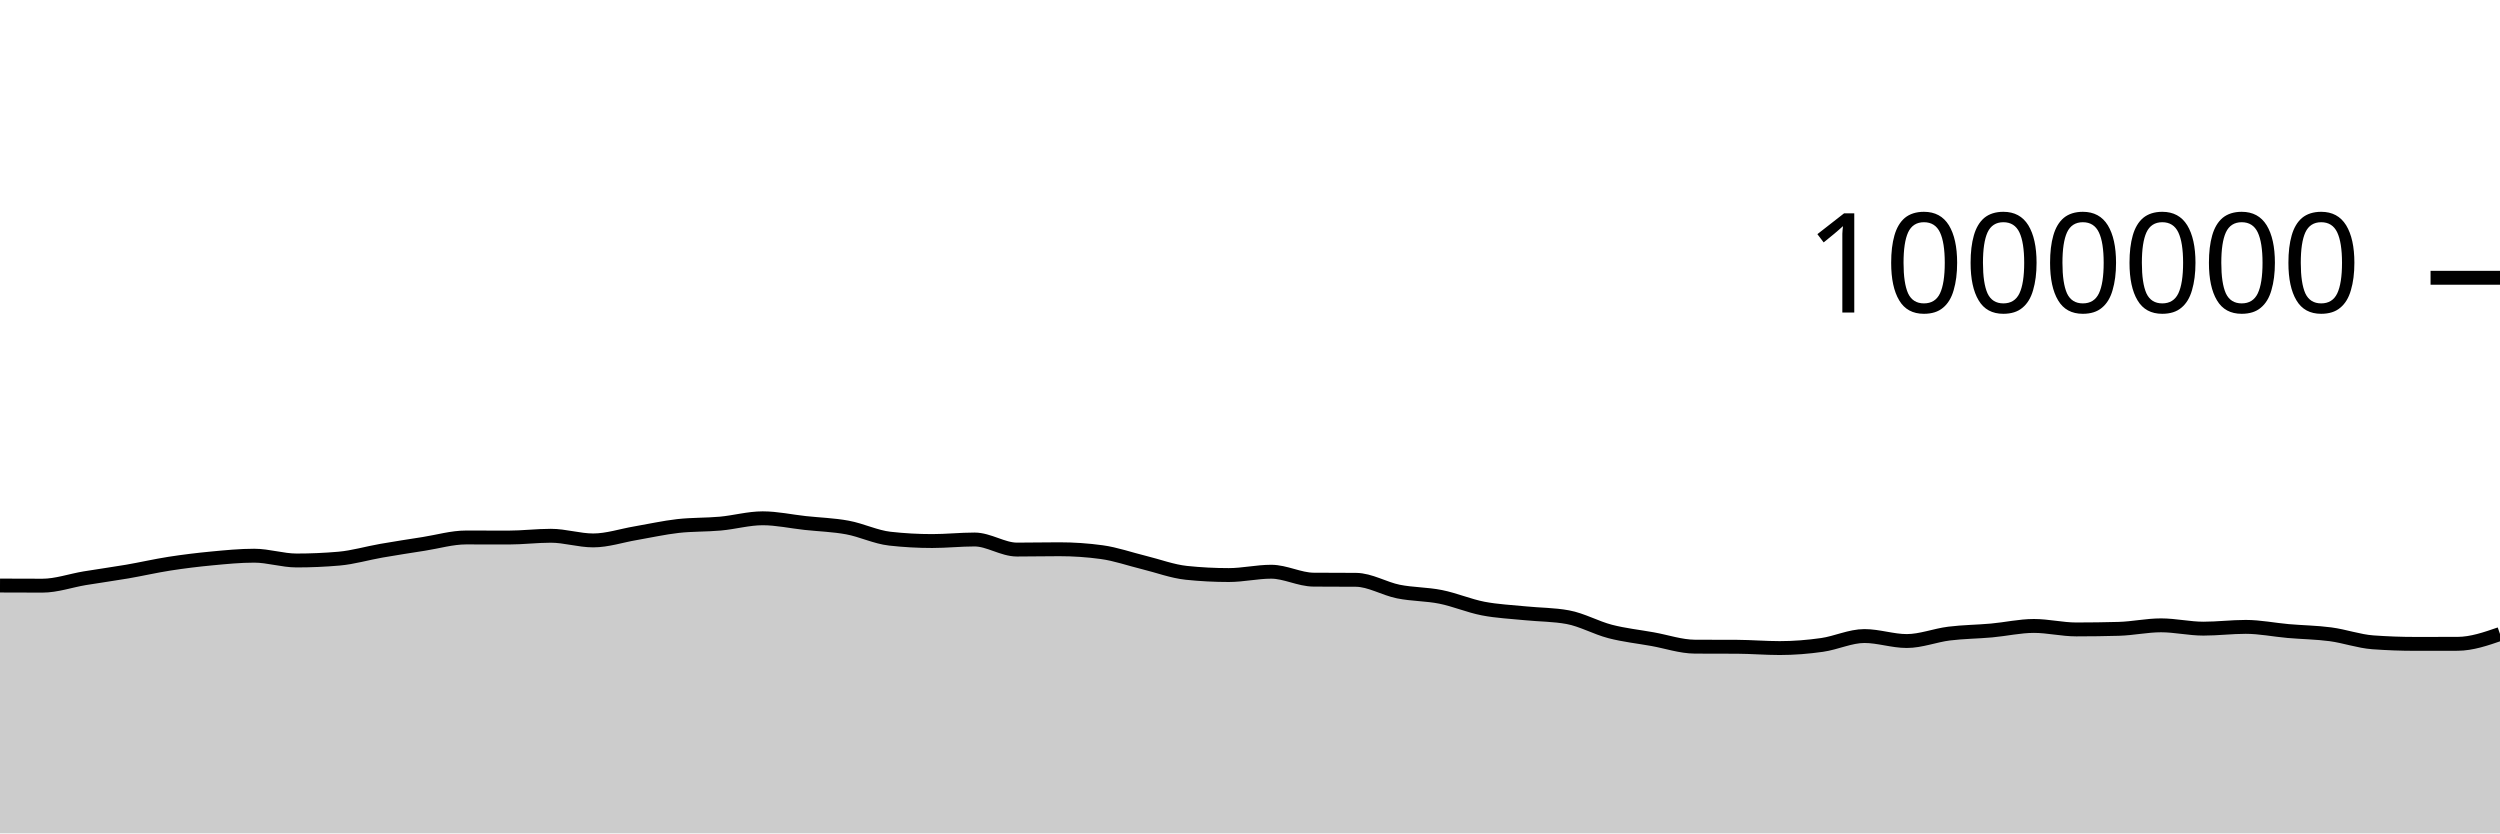
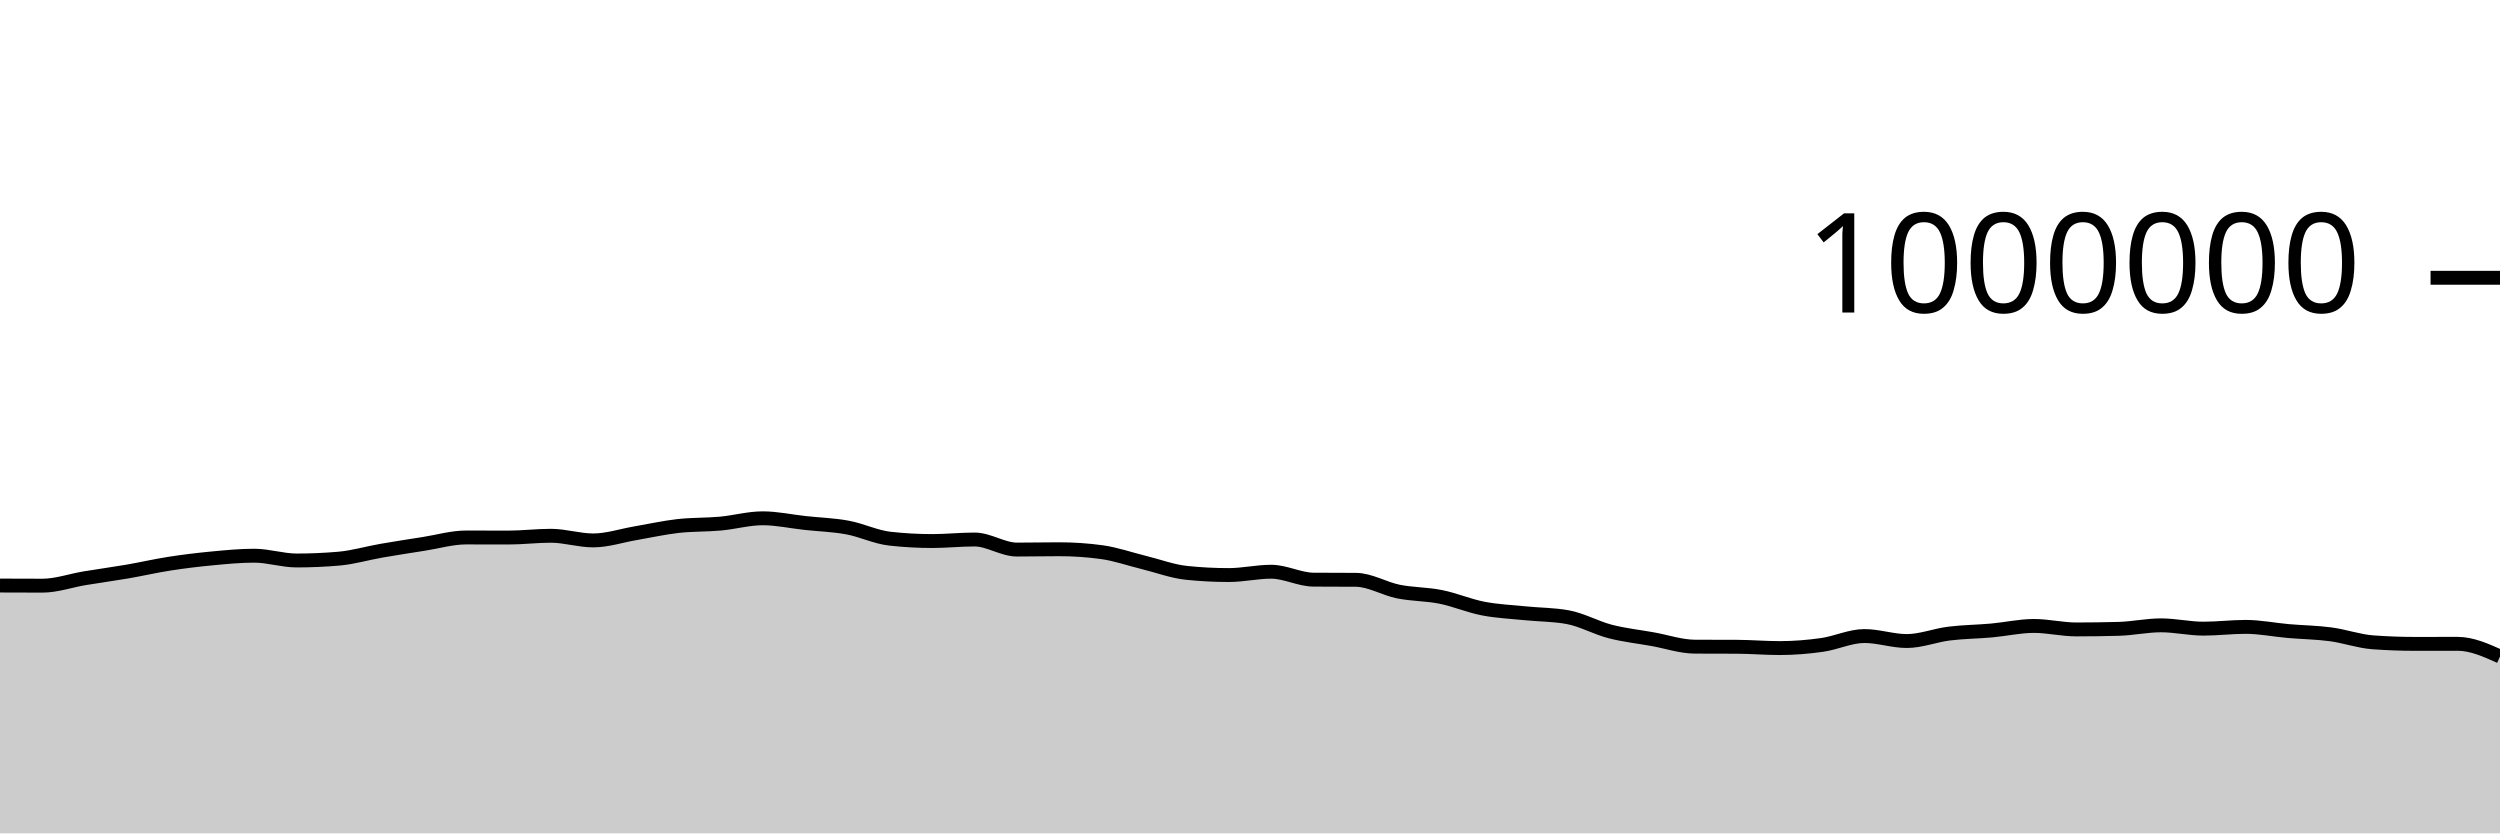
<svg xmlns="http://www.w3.org/2000/svg" viewBox="0 0 180 60">
  <g transform="translate(0,20)">
-     <path class="area" fill="rgba(0, 0, 0, 0.2)" d="M0,22.159C1.017,22.163,2.034,22.168,3.051,22.168C4.068,22.168,5.085,21.802,6.102,21.633C7.119,21.464,8.136,21.328,9.153,21.154C10.169,20.979,11.186,20.743,12.203,20.585C13.22,20.427,14.237,20.303,15.254,20.207C16.271,20.111,17.288,20.01,18.305,20.01C19.322,20.01,20.339,20.355,21.356,20.355C22.373,20.355,23.39,20.31,24.407,20.222C25.424,20.133,26.441,19.829,27.458,19.652C28.475,19.475,29.492,19.319,30.508,19.16C31.525,19.001,32.542,18.698,33.559,18.698C34.576,18.698,35.593,18.704,36.61,18.704C37.627,18.704,38.644,18.575,39.661,18.575C40.678,18.575,41.695,18.91,42.712,18.91C43.729,18.91,44.746,18.564,45.763,18.392C46.78,18.219,47.797,17.988,48.814,17.873C49.831,17.758,50.847,17.792,51.864,17.7C52.881,17.607,53.898,17.317,54.915,17.317C55.932,17.317,56.949,17.545,57.966,17.655C58.983,17.766,60,17.793,61.017,17.981C62.034,18.169,63.051,18.671,64.068,18.784C65.085,18.898,66.102,18.955,67.119,18.955C68.136,18.955,69.153,18.844,70.169,18.844C71.186,18.844,72.203,19.569,73.22,19.569C74.237,19.569,75.254,19.546,76.271,19.546C77.288,19.546,78.305,19.615,79.322,19.754C80.339,19.892,81.356,20.255,82.373,20.503C83.39,20.752,84.407,21.139,85.424,21.245C86.441,21.351,87.458,21.404,88.475,21.404C89.492,21.404,90.508,21.164,91.525,21.164C92.542,21.164,93.559,21.727,94.576,21.735C95.593,21.743,96.61,21.739,97.627,21.747C98.644,21.755,99.661,22.386,100.678,22.591C101.695,22.796,102.712,22.771,103.729,22.975C104.746,23.179,105.763,23.618,106.78,23.815C107.797,24.012,108.814,24.054,109.831,24.157C110.847,24.261,111.864,24.25,112.881,24.437C113.898,24.623,114.915,25.203,115.932,25.466C116.949,25.73,117.966,25.836,118.983,26.019C120,26.201,121.017,26.554,122.034,26.56C123.051,26.565,124.068,26.562,125.085,26.568C126.102,26.574,127.119,26.661,128.136,26.661C129.153,26.661,130.169,26.58,131.186,26.435C132.203,26.291,133.22,25.795,134.237,25.795C135.254,25.795,136.271,26.154,137.288,26.154C138.305,26.154,139.322,25.743,140.339,25.617C141.356,25.49,142.373,25.487,143.39,25.395C144.407,25.304,145.424,25.068,146.441,25.068C147.458,25.068,148.475,25.319,149.492,25.319C150.508,25.319,151.525,25.305,152.542,25.277C153.559,25.25,154.576,25.024,155.593,25.024C156.61,25.024,157.627,25.263,158.644,25.263C159.661,25.263,160.678,25.135,161.695,25.135C162.712,25.135,163.729,25.346,164.746,25.435C165.763,25.524,166.78,25.534,167.797,25.669C168.814,25.804,169.831,26.172,170.847,26.247C171.864,26.321,172.881,26.359,173.898,26.359C174.915,26.359,175.932,26.357,176.949,26.355C177.966,26.352,178.983,26,180,25.649L180,40C178.983,40,177.966,40,176.949,40C175.932,40,174.915,40,173.898,40C172.881,40,171.864,40,170.847,40C169.831,40,168.814,40,167.797,40C166.78,40,165.763,40,164.746,40C163.729,40,162.712,40,161.695,40C160.678,40,159.661,40,158.644,40C157.627,40,156.61,40,155.593,40C154.576,40,153.559,40,152.542,40C151.525,40,150.508,40,149.492,40C148.475,40,147.458,40,146.441,40C145.424,40,144.407,40,143.39,40C142.373,40,141.356,40,140.339,40C139.322,40,138.305,40,137.288,40C136.271,40,135.254,40,134.237,40C133.22,40,132.203,40,131.186,40C130.169,40,129.153,40,128.136,40C127.119,40,126.102,40,125.085,40C124.068,40,123.051,40,122.034,40C121.017,40,120,40,118.983,40C117.966,40,116.949,40,115.932,40C114.915,40,113.898,40,112.881,40C111.864,40,110.847,40,109.831,40C108.814,40,107.797,40,106.78,40C105.763,40,104.746,40,103.729,40C102.712,40,101.695,40,100.678,40C99.661,40,98.644,40,97.627,40C96.61,40,95.593,40,94.576,40C93.559,40,92.542,40,91.525,40C90.508,40,89.492,40,88.475,40C87.458,40,86.441,40,85.424,40C84.407,40,83.39,40,82.373,40C81.356,40,80.339,40,79.322,40C78.305,40,77.288,40,76.271,40C75.254,40,74.237,40,73.22,40C72.203,40,71.186,40,70.169,40C69.153,40,68.136,40,67.119,40C66.102,40,65.085,40,64.068,40C63.051,40,62.034,40,61.017,40C60,40,58.983,40,57.966,40C56.949,40,55.932,40,54.915,40C53.898,40,52.881,40,51.864,40C50.847,40,49.831,40,48.814,40C47.797,40,46.78,40,45.763,40C44.746,40,43.729,40,42.712,40C41.695,40,40.678,40,39.661,40C38.644,40,37.627,40,36.61,40C35.593,40,34.576,40,33.559,40C32.542,40,31.525,40,30.508,40C29.492,40,28.475,40,27.458,40C26.441,40,25.424,40,24.407,40C23.39,40,22.373,40,21.356,40C20.339,40,19.322,40,18.305,40C17.288,40,16.271,40,15.254,40C14.237,40,13.22,40,12.203,40C11.186,40,10.169,40,9.153,40C8.136,40,7.119,40,6.102,40C5.085,40,4.068,40,3.051,40C2.034,40,1.017,40,0,40Z" />
-     <path class="line" stroke="black" fill="none" d="M0,22.159C1.017,22.163,2.034,22.168,3.051,22.168C4.068,22.168,5.085,21.802,6.102,21.633C7.119,21.464,8.136,21.328,9.153,21.154C10.169,20.979,11.186,20.743,12.203,20.585C13.22,20.427,14.237,20.303,15.254,20.207C16.271,20.111,17.288,20.01,18.305,20.01C19.322,20.01,20.339,20.355,21.356,20.355C22.373,20.355,23.39,20.31,24.407,20.222C25.424,20.133,26.441,19.829,27.458,19.652C28.475,19.475,29.492,19.319,30.508,19.16C31.525,19.001,32.542,18.698,33.559,18.698C34.576,18.698,35.593,18.704,36.61,18.704C37.627,18.704,38.644,18.575,39.661,18.575C40.678,18.575,41.695,18.91,42.712,18.91C43.729,18.91,44.746,18.564,45.763,18.392C46.78,18.219,47.797,17.988,48.814,17.873C49.831,17.758,50.847,17.792,51.864,17.7C52.881,17.607,53.898,17.317,54.915,17.317C55.932,17.317,56.949,17.545,57.966,17.655C58.983,17.766,60,17.793,61.017,17.981C62.034,18.169,63.051,18.671,64.068,18.784C65.085,18.898,66.102,18.955,67.119,18.955C68.136,18.955,69.153,18.844,70.169,18.844C71.186,18.844,72.203,19.569,73.22,19.569C74.237,19.569,75.254,19.546,76.271,19.546C77.288,19.546,78.305,19.615,79.322,19.754C80.339,19.892,81.356,20.255,82.373,20.503C83.39,20.752,84.407,21.139,85.424,21.245C86.441,21.351,87.458,21.404,88.475,21.404C89.492,21.404,90.508,21.164,91.525,21.164C92.542,21.164,93.559,21.727,94.576,21.735C95.593,21.743,96.61,21.739,97.627,21.747C98.644,21.755,99.661,22.386,100.678,22.591C101.695,22.796,102.712,22.771,103.729,22.975C104.746,23.179,105.763,23.618,106.78,23.815C107.797,24.012,108.814,24.054,109.831,24.157C110.847,24.261,111.864,24.25,112.881,24.437C113.898,24.623,114.915,25.203,115.932,25.466C116.949,25.73,117.966,25.836,118.983,26.019C120,26.201,121.017,26.554,122.034,26.56C123.051,26.565,124.068,26.562,125.085,26.568C126.102,26.574,127.119,26.661,128.136,26.661C129.153,26.661,130.169,26.58,131.186,26.435C132.203,26.291,133.22,25.795,134.237,25.795C135.254,25.795,136.271,26.154,137.288,26.154C138.305,26.154,139.322,25.743,140.339,25.617C141.356,25.49,142.373,25.487,143.39,25.395C144.407,25.304,145.424,25.068,146.441,25.068C147.458,25.068,148.475,25.319,149.492,25.319C150.508,25.319,151.525,25.305,152.542,25.277C153.559,25.25,154.576,25.024,155.593,25.024C156.61,25.024,157.627,25.263,158.644,25.263C159.661,25.263,160.678,25.135,161.695,25.135C162.712,25.135,163.729,25.346,164.746,25.435C165.763,25.524,166.78,25.534,167.797,25.669C168.814,25.804,169.831,26.172,170.847,26.247C171.864,26.321,172.881,26.359,173.898,26.359C174.915,26.359,175.932,26.357,176.949,26.355C177.966,26.352,178.983,26,180,25.649" />
+     <path class="area" fill="rgba(0, 0, 0, 0.2)" d="M0,22.159C1.017,22.163,2.034,22.168,3.051,22.168C4.068,22.168,5.085,21.802,6.102,21.633C7.119,21.464,8.136,21.328,9.153,21.154C10.169,20.979,11.186,20.743,12.203,20.585C13.22,20.427,14.237,20.303,15.254,20.207C16.271,20.111,17.288,20.01,18.305,20.01C19.322,20.01,20.339,20.355,21.356,20.355C22.373,20.355,23.39,20.31,24.407,20.222C25.424,20.133,26.441,19.829,27.458,19.652C28.475,19.475,29.492,19.319,30.508,19.16C31.525,19.001,32.542,18.698,33.559,18.698C34.576,18.698,35.593,18.704,36.61,18.704C37.627,18.704,38.644,18.575,39.661,18.575C40.678,18.575,41.695,18.91,42.712,18.91C43.729,18.91,44.746,18.564,45.763,18.392C46.78,18.219,47.797,17.988,48.814,17.873C49.831,17.758,50.847,17.792,51.864,17.7C52.881,17.607,53.898,17.317,54.915,17.317C55.932,17.317,56.949,17.545,57.966,17.655C58.983,17.766,60,17.793,61.017,17.981C62.034,18.169,63.051,18.671,64.068,18.784C65.085,18.898,66.102,18.955,67.119,18.955C68.136,18.955,69.153,18.844,70.169,18.844C71.186,18.844,72.203,19.569,73.22,19.569C74.237,19.569,75.254,19.546,76.271,19.546C77.288,19.546,78.305,19.615,79.322,19.754C80.339,19.892,81.356,20.255,82.373,20.503C83.39,20.752,84.407,21.139,85.424,21.245C86.441,21.351,87.458,21.404,88.475,21.404C89.492,21.404,90.508,21.164,91.525,21.164C92.542,21.164,93.559,21.727,94.576,21.735C95.593,21.743,96.61,21.739,97.627,21.747C98.644,21.755,99.661,22.386,100.678,22.591C101.695,22.796,102.712,22.771,103.729,22.975C104.746,23.179,105.763,23.618,106.78,23.815C107.797,24.012,108.814,24.054,109.831,24.157C110.847,24.261,111.864,24.25,112.881,24.437C113.898,24.623,114.915,25.203,115.932,25.466C116.949,25.73,117.966,25.836,118.983,26.019C120,26.201,121.017,26.554,122.034,26.56C123.051,26.565,124.068,26.562,125.085,26.568C126.102,26.574,127.119,26.661,128.136,26.661C129.153,26.661,130.169,26.58,131.186,26.435C132.203,26.291,133.22,25.795,134.237,25.795C135.254,25.795,136.271,26.154,137.288,26.154C138.305,26.154,139.322,25.743,140.339,25.617C141.356,25.49,142.373,25.487,143.39,25.395C144.407,25.304,145.424,25.068,146.441,25.068C147.458,25.068,148.475,25.319,149.492,25.319C150.508,25.319,151.525,25.305,152.542,25.277C153.559,25.25,154.576,25.024,155.593,25.024C156.61,25.024,157.627,25.263,158.644,25.263C159.661,25.263,160.678,25.135,161.695,25.135C162.712,25.135,163.729,25.346,164.746,25.435C165.763,25.524,166.78,25.534,167.797,25.669C168.814,25.804,169.831,26.172,170.847,26.247C171.864,26.321,172.881,26.359,173.898,26.359C174.915,26.359,175.932,26.355,176.949,26.355C177.966,26.355,178.983,26.811,180,27.268L180,40C178.983,40,177.966,40,176.949,40C175.932,40,174.915,40,173.898,40C172.881,40,171.864,40,170.847,40C169.831,40,168.814,40,167.797,40C166.78,40,165.763,40,164.746,40C163.729,40,162.712,40,161.695,40C160.678,40,159.661,40,158.644,40C157.627,40,156.61,40,155.593,40C154.576,40,153.559,40,152.542,40C151.525,40,150.508,40,149.492,40C148.475,40,147.458,40,146.441,40C145.424,40,144.407,40,143.39,40C142.373,40,141.356,40,140.339,40C139.322,40,138.305,40,137.288,40C136.271,40,135.254,40,134.237,40C133.22,40,132.203,40,131.186,40C130.169,40,129.153,40,128.136,40C127.119,40,126.102,40,125.085,40C124.068,40,123.051,40,122.034,40C121.017,40,120,40,118.983,40C117.966,40,116.949,40,115.932,40C114.915,40,113.898,40,112.881,40C111.864,40,110.847,40,109.831,40C108.814,40,107.797,40,106.78,40C105.763,40,104.746,40,103.729,40C102.712,40,101.695,40,100.678,40C99.661,40,98.644,40,97.627,40C96.61,40,95.593,40,94.576,40C93.559,40,92.542,40,91.525,40C90.508,40,89.492,40,88.475,40C87.458,40,86.441,40,85.424,40C84.407,40,83.39,40,82.373,40C81.356,40,80.339,40,79.322,40C78.305,40,77.288,40,76.271,40C75.254,40,74.237,40,73.22,40C72.203,40,71.186,40,70.169,40C69.153,40,68.136,40,67.119,40C66.102,40,65.085,40,64.068,40C63.051,40,62.034,40,61.017,40C60,40,58.983,40,57.966,40C56.949,40,55.932,40,54.915,40C53.898,40,52.881,40,51.864,40C50.847,40,49.831,40,48.814,40C47.797,40,46.78,40,45.763,40C44.746,40,43.729,40,42.712,40C41.695,40,40.678,40,39.661,40C38.644,40,37.627,40,36.61,40C35.593,40,34.576,40,33.559,40C32.542,40,31.525,40,30.508,40C29.492,40,28.475,40,27.458,40C26.441,40,25.424,40,24.407,40C23.39,40,22.373,40,21.356,40C20.339,40,19.322,40,18.305,40C17.288,40,16.271,40,15.254,40C14.237,40,13.22,40,12.203,40C11.186,40,10.169,40,9.153,40C8.136,40,7.119,40,6.102,40C5.085,40,4.068,40,3.051,40C2.034,40,1.017,40,0,40Z" />
+     <path class="line" stroke="black" fill="none" d="M0,22.159C1.017,22.163,2.034,22.168,3.051,22.168C4.068,22.168,5.085,21.802,6.102,21.633C7.119,21.464,8.136,21.328,9.153,21.154C10.169,20.979,11.186,20.743,12.203,20.585C13.22,20.427,14.237,20.303,15.254,20.207C16.271,20.111,17.288,20.01,18.305,20.01C19.322,20.01,20.339,20.355,21.356,20.355C22.373,20.355,23.39,20.31,24.407,20.222C25.424,20.133,26.441,19.829,27.458,19.652C28.475,19.475,29.492,19.319,30.508,19.16C31.525,19.001,32.542,18.698,33.559,18.698C34.576,18.698,35.593,18.704,36.61,18.704C37.627,18.704,38.644,18.575,39.661,18.575C40.678,18.575,41.695,18.91,42.712,18.91C43.729,18.91,44.746,18.564,45.763,18.392C46.78,18.219,47.797,17.988,48.814,17.873C49.831,17.758,50.847,17.792,51.864,17.7C52.881,17.607,53.898,17.317,54.915,17.317C55.932,17.317,56.949,17.545,57.966,17.655C58.983,17.766,60,17.793,61.017,17.981C62.034,18.169,63.051,18.671,64.068,18.784C65.085,18.898,66.102,18.955,67.119,18.955C68.136,18.955,69.153,18.844,70.169,18.844C71.186,18.844,72.203,19.569,73.22,19.569C74.237,19.569,75.254,19.546,76.271,19.546C77.288,19.546,78.305,19.615,79.322,19.754C80.339,19.892,81.356,20.255,82.373,20.503C83.39,20.752,84.407,21.139,85.424,21.245C86.441,21.351,87.458,21.404,88.475,21.404C89.492,21.404,90.508,21.164,91.525,21.164C92.542,21.164,93.559,21.727,94.576,21.735C95.593,21.743,96.61,21.739,97.627,21.747C98.644,21.755,99.661,22.386,100.678,22.591C101.695,22.796,102.712,22.771,103.729,22.975C104.746,23.179,105.763,23.618,106.78,23.815C107.797,24.012,108.814,24.054,109.831,24.157C110.847,24.261,111.864,24.25,112.881,24.437C113.898,24.623,114.915,25.203,115.932,25.466C116.949,25.73,117.966,25.836,118.983,26.019C120,26.201,121.017,26.554,122.034,26.56C123.051,26.565,124.068,26.562,125.085,26.568C126.102,26.574,127.119,26.661,128.136,26.661C129.153,26.661,130.169,26.58,131.186,26.435C132.203,26.291,133.22,25.795,134.237,25.795C135.254,25.795,136.271,26.154,137.288,26.154C138.305,26.154,139.322,25.743,140.339,25.617C141.356,25.49,142.373,25.487,143.39,25.395C144.407,25.304,145.424,25.068,146.441,25.068C147.458,25.068,148.475,25.319,149.492,25.319C150.508,25.319,151.525,25.305,152.542,25.277C153.559,25.25,154.576,25.024,155.593,25.024C156.61,25.024,157.627,25.263,158.644,25.263C159.661,25.263,160.678,25.135,161.695,25.135C162.712,25.135,163.729,25.346,164.746,25.435C165.763,25.524,166.78,25.534,167.797,25.669C168.814,25.804,169.831,26.172,170.847,26.247C171.864,26.321,172.881,26.359,173.898,26.359C174.915,26.359,175.932,26.355,176.949,26.355C177.966,26.355,178.983,26.811,180,27.268" />
    <path class="axis-ceiling" stroke-width="1" stroke="black" fill="none" d="M175,0L180,0" />
    <text class="axis-ceiling-label" font-family="sans-serif" text-anchor="end" font-size="10px" x="170" y="2.5">1000000</text>
  </g>
</svg>
